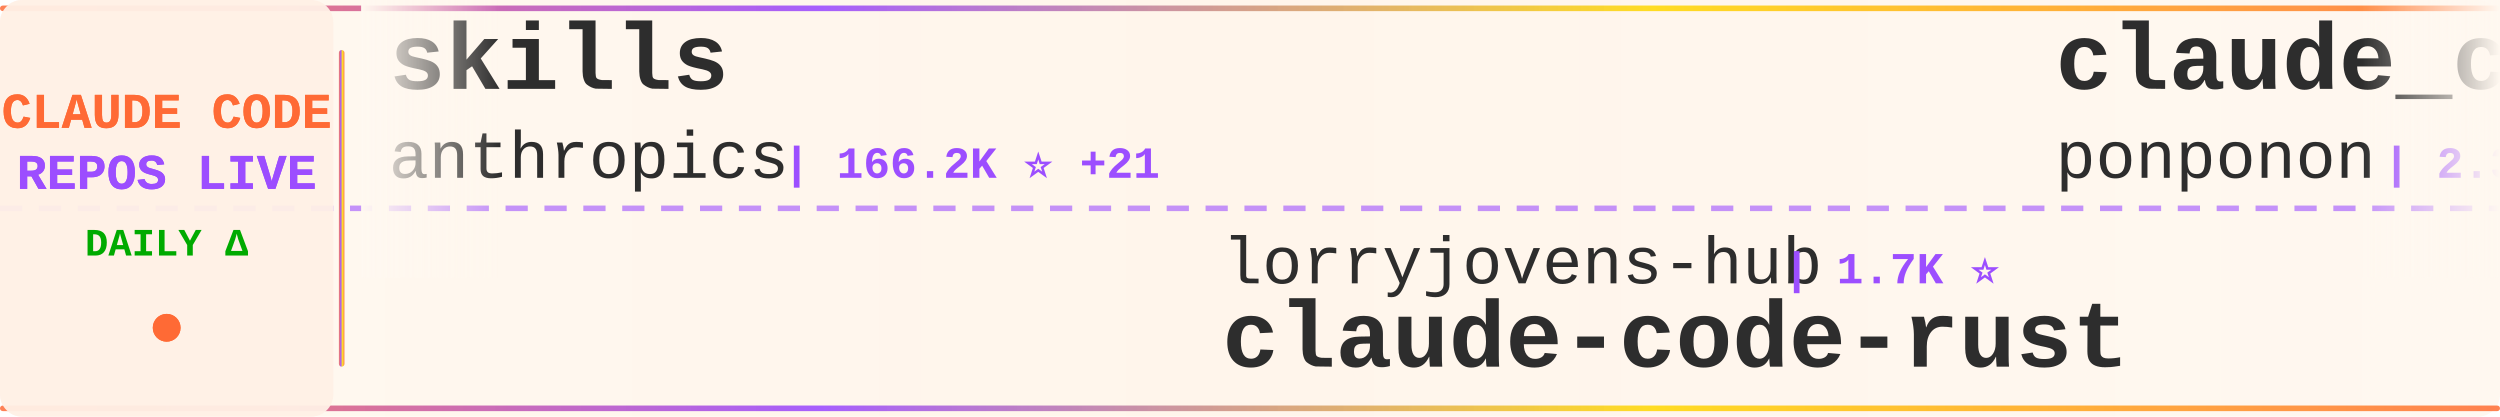
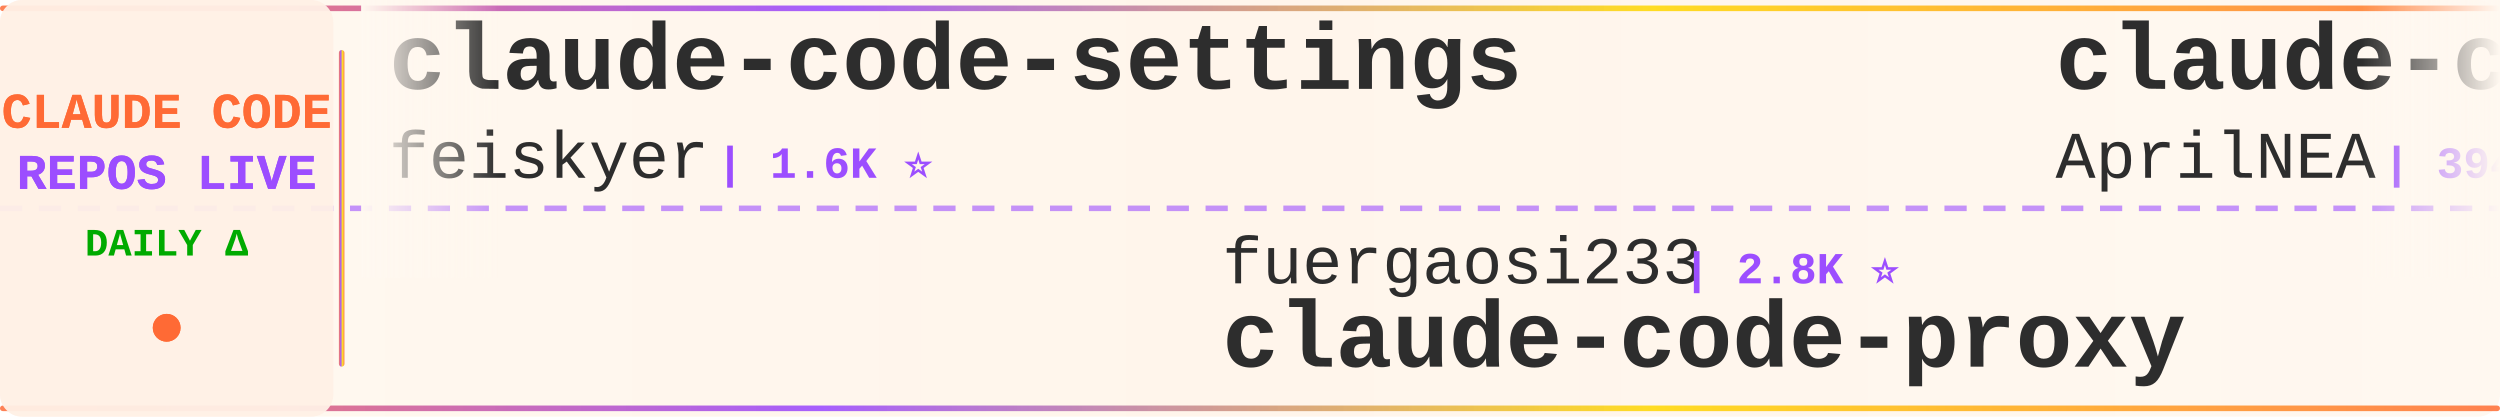
<svg xmlns="http://www.w3.org/2000/svg" width="900" height="150">
  <defs>
    <linearGradient id="tickerBg" x1="0%" y1="0%" x2="100%" y2="0%">
      <stop offset="0%" style="stop-color:#fff8f0;stop-opacity:0.98" />
      <stop offset="50%" style="stop-color:#fff5eb;stop-opacity:1" />
      <stop offset="100%" style="stop-color:#fff8f0;stop-opacity:0.98" />
    </linearGradient>
    <linearGradient id="borderGrad" x1="0%" y1="0%" x2="100%" y2="0%">
      <stop offset="0%" style="stop-color:#FF6B35;stop-opacity:0.85">
        <animate attributeName="stop-opacity" values="0.85;1;0.85" dur="2s" repeatCount="indefinite" />
      </stop>
      <stop offset="33%" style="stop-color:#9C4EFF;stop-opacity:0.9">
        <animate attributeName="stop-opacity" values="0.9;1;0.9" dur="2.2s" repeatCount="indefinite" />
      </stop>
      <stop offset="66%" style="stop-color:#FFD700;stop-opacity:0.85">
        <animate attributeName="stop-opacity" values="0.85;1;0.85" dur="1.8s" repeatCount="indefinite" />
      </stop>
      <stop offset="100%" style="stop-color:#FF6B35;stop-opacity:0.85">
        <animate attributeName="stop-opacity" values="0.85;1;0.85" dur="2s" repeatCount="indefinite" />
      </stop>
    </linearGradient>
    <filter id="textGlow">
      <feGaussianBlur stdDeviation="0.15" result="coloredBlur" />
      <feMerge>
        <feMergeNode in="coloredBlur" />
        <feMergeNode in="SourceGraphic" />
      </feMerge>
    </filter>
    <filter id="metricGlow">
      <feGaussianBlur stdDeviation="0.2" result="coloredBlur" />
      <feMerge>
        <feMergeNode in="coloredBlur" />
        <feMergeNode in="SourceGraphic" />
      </feMerge>
    </filter>
    <linearGradient id="leftFade" x1="0%" y1="0%" x2="100%" y2="0%">
      <stop offset="0%" style="stop-color:#fff8f0;stop-opacity:1" />
      <stop offset="100%" style="stop-color:#fff8f0;stop-opacity:0" />
    </linearGradient>
    <linearGradient id="rightFade" x1="0%" y1="0%" x2="100%" y2="0%">
      <stop offset="0%" style="stop-color:#fff8f0;stop-opacity:0" />
      <stop offset="100%" style="stop-color:#fff8f0;stop-opacity:1" />
    </linearGradient>
  </defs>
  <rect width="900" height="150" fill="url(#tickerBg)" rx="8" />
  <rect x="0" y="2" width="900" height="2" fill="url(#borderGrad)" rx="1" />
  <rect x="0" y="146" width="900" height="2" fill="url(#borderGrad)" rx="1" />
  <line x1="0" y1="75" x2="900" y2="75" stroke="#9C4EFF" stroke-width="2" stroke-dasharray="8 6" opacity="0.6" />
  <rect x="0" y="0" width="120" height="150" fill="#fff0e6" opacity="0.95" rx="8" />
  <text x="60" y="46" font-family="'Courier New', monospace" font-size="18" font-weight="bold" fill="#FF6B35" text-anchor="middle" filter="url(#textGlow)">
    CLAUDE CODE
  </text>
  <text x="60" y="68" font-family="'Courier New', monospace" font-size="18" font-weight="bold" fill="#9C4EFF" text-anchor="middle" filter="url(#textGlow)">
    REPOS LIVE
  </text>
  <text x="60" y="92" font-family="'Courier New', monospace" font-size="14" font-weight="bold" fill="#00aa00" text-anchor="middle">
    DAILY Δ
  </text>
  <circle cx="60" cy="118" r="5" fill="#FF6B35" filter="url(#metricGlow)">
    <animate attributeName="r" values="4;6;4" dur="1.5s" repeatCount="indefinite" />
    <animate attributeName="opacity" values="0.6;1;0.6" dur="1.5s" repeatCount="indefinite" />
  </circle>
  <rect x="122" y="18" width="2" height="114" fill="url(#borderGrad)" rx="1" />
  <clipPath id="tickerClip">
    <rect x="130" y="0" width="770" height="150" />
  </clipPath>
  <g clip-path="url(#tickerClip)">
    <g id="tickerItems">
      <animateTransform attributeName="transform" attributeType="XML" type="translate" from="0 0" to="-3000 0" dur="54s" repeatCount="indefinite" />
      <g transform="translate(0, 0)">
-         <text x="140" y="32" font-family="'Courier New', monospace" font-size="34" font-weight="bold" fill="#2d2d2d">skills</text>
-         <text x="140" y="64" font-family="'Courier New', monospace" font-size="24" font-weight="normal" fill="#2d2d2d" opacity="1.0">anthropics</text>
-         <text x="282" y="64" font-family="'Courier New', monospace" font-size="16" font-weight="bold" fill="#9C4EFF"> | 166.2K ⭐ +21</text>
+         <text x="140" y="32" font-family="'Courier New', monospace" font-size="34" font-weight="bold" fill="#2d2d2d">claude-code-settings</text>
+         <text x="140" y="64" font-family="'Courier New', monospace" font-size="24" font-weight="normal" fill="#2d2d2d" opacity="1.0">feiskyer</text>
+         <text x="258" y="64" font-family="'Courier New', monospace" font-size="16" font-weight="bold" fill="#9C4EFF"> | 1.6K ⭐</text>
      </g>
      <g transform="translate(300, 0)">
-         <text x="140" y="102" font-family="'Courier New', monospace" font-size="24" font-weight="normal" fill="#2d2d2d" opacity="1.0">lorryjovens-hub</text>
-         <text x="342" y="102" font-family="'Courier New', monospace" font-size="16" font-weight="bold" fill="#9C4EFF"> | 1.7K ⭐</text>
-         <text x="140" y="132" font-family="'Courier New', monospace" font-size="34" font-weight="bold" fill="#2d2d2d">claude-code-rust</text>
+         <text x="140" y="102" font-family="'Courier New', monospace" font-size="24" font-weight="normal" fill="#2d2d2d" opacity="1.0">fuergaosi233</text>
+         <text x="306" y="102" font-family="'Courier New', monospace" font-size="16" font-weight="bold" fill="#9C4EFF"> | 2.8K ⭐</text>
+         <text x="140" y="132" font-family="'Courier New', monospace" font-size="34" font-weight="bold" fill="#2d2d2d">claude-code-proxy</text>
      </g>
      <g transform="translate(600, 0)">
-         <text x="140" y="32" font-family="'Courier New', monospace" font-size="34" font-weight="bold" fill="#2d2d2d">claude_code_src</text>
-         <text x="140" y="64" font-family="'Courier New', monospace" font-size="24" font-weight="normal" fill="#2d2d2d" opacity="1.0">ponponon</text>
-         <text x="258" y="64" font-family="'Courier New', monospace" font-size="16" font-weight="bold" fill="#9C4EFF"> | 2.3K ⭐</text>
+         <text x="140" y="32" font-family="'Courier New', monospace" font-size="34" font-weight="bold" fill="#2d2d2d">claude-code-source</text>
+         <text x="140" y="64" font-family="'Courier New', monospace" font-size="24" font-weight="normal" fill="#2d2d2d" opacity="1.0">AprilNEA</text>
+         <text x="258" y="64" font-family="'Courier New', monospace" font-size="16" font-weight="bold" fill="#9C4EFF"> | 394 ⭐</text>
      </g>
      <g transform="translate(900, 0)">
-         <text x="140" y="102" font-family="'Courier New', monospace" font-size="24" font-weight="normal" fill="#2d2d2d" opacity="1.0">chauncygu</text>
-         <text x="270" y="102" font-family="'Courier New', monospace" font-size="16" font-weight="bold" fill="#9C4EFF"> | 2.8K ⭐ +1</text>
-         <text x="140" y="132" font-family="'Courier New', monospace" font-size="34" font-weight="bold" fill="#2d2d2d">collection-claude-code-s...</text>
+         <text x="140" y="102" font-family="'Courier New', monospace" font-size="24" font-weight="normal" fill="#2d2d2d" opacity="1.0">Donchitos</text>
+         <text x="270" y="102" font-family="'Courier New', monospace" font-size="16" font-weight="bold" fill="#9C4EFF"> | 23.6K ⭐ +2</text>
+         <text x="140" y="132" font-family="'Courier New', monospace" font-size="34" font-weight="bold" fill="#2d2d2d">Claude-Code-Game-Studios</text>
      </g>
      <g transform="translate(1200, 0)">
-         <text x="140" y="32" font-family="'Courier New', monospace" font-size="34" font-weight="bold" fill="#2d2d2d">Claude-code</text>
-         <text x="140" y="64" font-family="'Courier New', monospace" font-size="24" font-weight="normal" fill="#2d2d2d" opacity="1.0">fazxes</text>
-         <text x="234" y="64" font-family="'Courier New', monospace" font-size="16" font-weight="bold" fill="#9C4EFF"> | 230 ⭐</text>
+         <text x="140" y="32" font-family="'Courier New', monospace" font-size="34" font-weight="bold" fill="#2d2d2d">claude-code-rev</text>
+         <text x="140" y="64" font-family="'Courier New', monospace" font-size="24" font-weight="normal" fill="#2d2d2d" opacity="1.0">oboard</text>
+         <text x="234" y="64" font-family="'Courier New', monospace" font-size="16" font-weight="bold" fill="#9C4EFF"> | 3.3K ⭐</text>
      </g>
      <g transform="translate(1500, 0)">
-         <text x="140" y="102" font-family="'Courier New', monospace" font-size="24" font-weight="normal" fill="#2d2d2d" opacity="1.0">zstmfhy</text>
-         <text x="246" y="102" font-family="'Courier New', monospace" font-size="16" font-weight="bold" fill="#9C4EFF"> | 190 ⭐</text>
-         <text x="140" y="132" font-family="'Courier New', monospace" font-size="34" font-weight="bold" fill="#2d2d2d">Claude-code</text>
+         <text x="140" y="102" font-family="'Courier New', monospace" font-size="24" font-weight="normal" fill="#2d2d2d" opacity="1.0">davila7</text>
+         <text x="246" y="102" font-family="'Courier New', monospace" font-size="16" font-weight="bold" fill="#9C4EFF"> | 30.1K ⭐ +1</text>
+         <text x="140" y="132" font-family="'Courier New', monospace" font-size="34" font-weight="bold" fill="#2d2d2d">claude-code-templates</text>
      </g>
      <g transform="translate(1800, 0)">
-         <text x="140" y="32" font-family="'Courier New', monospace" font-size="34" font-weight="bold" fill="#2d2d2d">claude-code-tudou</text>
-         <text x="140" y="64" font-family="'Courier New', monospace" font-size="24" font-weight="normal" fill="#2d2d2d" opacity="1.0">AICoderTudou</text>
-         <text x="306" y="64" font-family="'Courier New', monospace" font-size="16" font-weight="bold" fill="#9C4EFF"> | 497 ⭐</text>
+         <text x="140" y="32" font-family="'Courier New', monospace" font-size="34" font-weight="bold" fill="#2d2d2d">edmunds-claude-code</text>
+         <text x="140" y="64" font-family="'Courier New', monospace" font-size="24" font-weight="normal" fill="#2d2d2d" opacity="1.0">edmund-io</text>
+         <text x="270" y="64" font-family="'Courier New', monospace" font-size="16" font-weight="bold" fill="#9C4EFF"> | 1.5K ⭐</text>
      </g>
      <g transform="translate(2100, 0)">
-         <text x="140" y="102" font-family="'Courier New', monospace" font-size="24" font-weight="normal" fill="#2d2d2d" opacity="1.0">ghuntley</text>
-         <text x="258" y="102" font-family="'Courier New', monospace" font-size="16" font-weight="bold" fill="#9C4EFF"> | 987 ⭐</text>
-         <text x="140" y="132" font-family="'Courier New', monospace" font-size="34" font-weight="bold" fill="#2d2d2d">claude-code-source-code-...</text>
+         <text x="140" y="102" font-family="'Courier New', monospace" font-size="24" font-weight="normal" fill="#2d2d2d" opacity="1.0">disler</text>
+         <text x="234" y="102" font-family="'Courier New', monospace" font-size="16" font-weight="bold" fill="#9C4EFF"> | 1.6K ⭐</text>
+         <text x="140" y="132" font-family="'Courier New', monospace" font-size="34" font-weight="bold" fill="#2d2d2d">pi-vs-claude-code</text>
      </g>
      <g transform="translate(2400, 0)">
-         <text x="140" y="32" font-family="'Courier New', monospace" font-size="34" font-weight="bold" fill="#2d2d2d">claude-code-local</text>
-         <text x="140" y="64" font-family="'Courier New', monospace" font-size="24" font-weight="normal" fill="#2d2d2d" opacity="1.0">nicedreamzapp</text>
-         <text x="318" y="64" font-family="'Courier New', monospace" font-size="16" font-weight="bold" fill="#9C4EFF"> | 3.1K ⭐ +6</text>
+         <text x="140" y="32" font-family="'Courier New', monospace" font-size="34" font-weight="bold" fill="#2d2d2d">collection-claude-code-s...</text>
+         <text x="140" y="64" font-family="'Courier New', monospace" font-size="24" font-weight="normal" fill="#2d2d2d" opacity="1.0">chauncygu</text>
+         <text x="270" y="64" font-family="'Courier New', monospace" font-size="16" font-weight="bold" fill="#9C4EFF"> | 2.8K ⭐</text>
      </g>
      <g transform="translate(2700, 0)">
-         <text x="140" y="102" font-family="'Courier New', monospace" font-size="24" font-weight="normal" fill="#2d2d2d" opacity="1.0">Yeachan-Heo</text>
-         <text x="294" y="102" font-family="'Courier New', monospace" font-size="16" font-weight="bold" fill="#9C4EFF"> | 38.3K ⭐ +5</text>
-         <text x="140" y="132" font-family="'Courier New', monospace" font-size="34" font-weight="bold" fill="#2d2d2d">oh-my-claudecode</text>
+         <text x="140" y="102" font-family="'Courier New', monospace" font-size="24" font-weight="normal" fill="#2d2d2d" opacity="1.0">1rgs</text>
+         <text x="210" y="102" font-family="'Courier New', monospace" font-size="16" font-weight="bold" fill="#9C4EFF"> | 3.7K ⭐</text>
+         <text x="140" y="132" font-family="'Courier New', monospace" font-size="34" font-weight="bold" fill="#2d2d2d">claude-code-proxy</text>
      </g>
      <g transform="translate(3000, 0)">
-         <text x="140" y="32" font-family="'Courier New', monospace" font-size="34" font-weight="bold" fill="#2d2d2d">skills</text>
-         <text x="140" y="64" font-family="'Courier New', monospace" font-size="24" font-weight="normal" fill="#2d2d2d" opacity="1.0">anthropics</text>
-         <text x="282" y="64" font-family="'Courier New', monospace" font-size="16" font-weight="bold" fill="#9C4EFF"> | 166.2K ⭐ +21</text>
+         <text x="140" y="32" font-family="'Courier New', monospace" font-size="34" font-weight="bold" fill="#2d2d2d">claude-code-settings</text>
+         <text x="140" y="64" font-family="'Courier New', monospace" font-size="24" font-weight="normal" fill="#2d2d2d" opacity="1.0">feiskyer</text>
+         <text x="258" y="64" font-family="'Courier New', monospace" font-size="16" font-weight="bold" fill="#9C4EFF"> | 1.6K ⭐</text>
      </g>
      <g transform="translate(3300, 0)">
-         <text x="140" y="102" font-family="'Courier New', monospace" font-size="24" font-weight="normal" fill="#2d2d2d" opacity="1.0">lorryjovens-hub</text>
-         <text x="342" y="102" font-family="'Courier New', monospace" font-size="16" font-weight="bold" fill="#9C4EFF"> | 1.7K ⭐</text>
-         <text x="140" y="132" font-family="'Courier New', monospace" font-size="34" font-weight="bold" fill="#2d2d2d">claude-code-rust</text>
+         <text x="140" y="102" font-family="'Courier New', monospace" font-size="24" font-weight="normal" fill="#2d2d2d" opacity="1.0">fuergaosi233</text>
+         <text x="306" y="102" font-family="'Courier New', monospace" font-size="16" font-weight="bold" fill="#9C4EFF"> | 2.8K ⭐</text>
+         <text x="140" y="132" font-family="'Courier New', monospace" font-size="34" font-weight="bold" fill="#2d2d2d">claude-code-proxy</text>
      </g>
      <g transform="translate(3600, 0)">
-         <text x="140" y="32" font-family="'Courier New', monospace" font-size="34" font-weight="bold" fill="#2d2d2d">claude_code_src</text>
-         <text x="140" y="64" font-family="'Courier New', monospace" font-size="24" font-weight="normal" fill="#2d2d2d" opacity="1.0">ponponon</text>
-         <text x="258" y="64" font-family="'Courier New', monospace" font-size="16" font-weight="bold" fill="#9C4EFF"> | 2.3K ⭐</text>
+         <text x="140" y="32" font-family="'Courier New', monospace" font-size="34" font-weight="bold" fill="#2d2d2d">claude-code-source</text>
+         <text x="140" y="64" font-family="'Courier New', monospace" font-size="24" font-weight="normal" fill="#2d2d2d" opacity="1.0">AprilNEA</text>
+         <text x="258" y="64" font-family="'Courier New', monospace" font-size="16" font-weight="bold" fill="#9C4EFF"> | 394 ⭐</text>
      </g>
      <g transform="translate(3900, 0)">
-         <text x="140" y="102" font-family="'Courier New', monospace" font-size="24" font-weight="normal" fill="#2d2d2d" opacity="1.0">chauncygu</text>
-         <text x="270" y="102" font-family="'Courier New', monospace" font-size="16" font-weight="bold" fill="#9C4EFF"> | 2.8K ⭐ +1</text>
-         <text x="140" y="132" font-family="'Courier New', monospace" font-size="34" font-weight="bold" fill="#2d2d2d">collection-claude-code-s...</text>
+         <text x="140" y="102" font-family="'Courier New', monospace" font-size="24" font-weight="normal" fill="#2d2d2d" opacity="1.0">Donchitos</text>
+         <text x="270" y="102" font-family="'Courier New', monospace" font-size="16" font-weight="bold" fill="#9C4EFF"> | 23.6K ⭐ +2</text>
+         <text x="140" y="132" font-family="'Courier New', monospace" font-size="34" font-weight="bold" fill="#2d2d2d">Claude-Code-Game-Studios</text>
      </g>
    </g>
  </g>
  <rect x="130" y="0" width="50" height="100" fill="url(#leftFade)" />
  <rect x="850" y="0" width="50" height="100" fill="url(#rightFade)" />
</svg>
